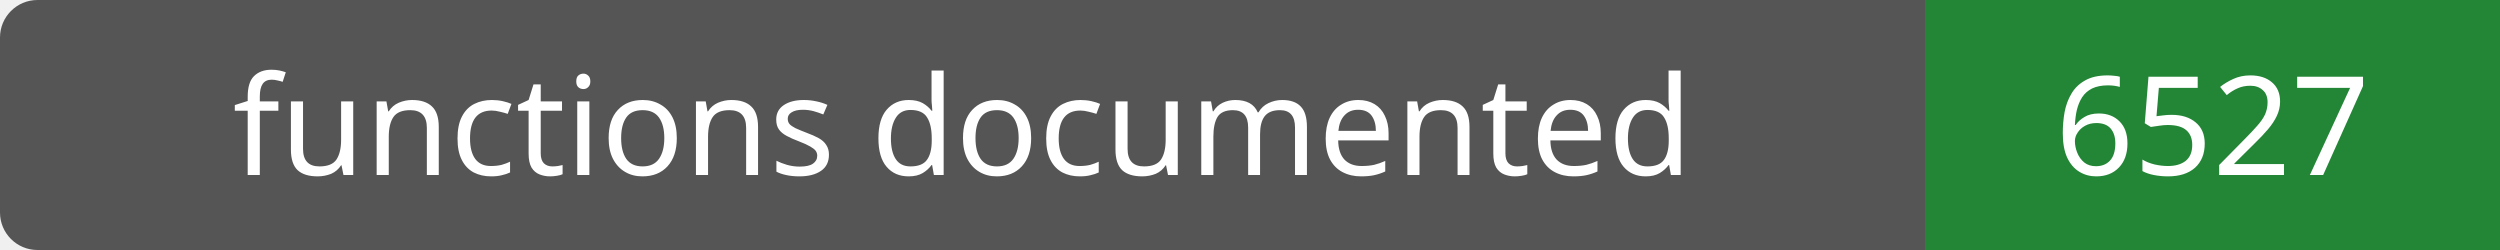
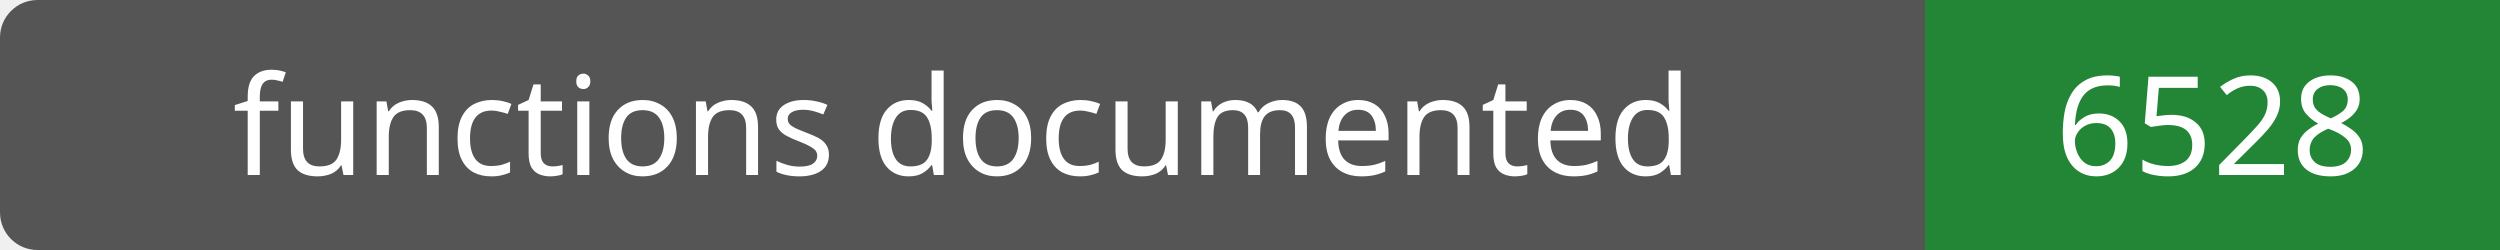
- <svg xmlns="http://www.w3.org/2000/svg" width="200" height="20" role="img" aria-label="functions documented: 6527">
+ <svg xmlns="http://www.w3.org/2000/svg" width="200" height="20" role="img" aria-label="functions documented: 6528">
  <rect width="200" height="20" rx="3" fill="#555" />
  <path fill="#238636" d="M154 0h46v20H154z" />
  <g fill="#fff" text-anchor="middle" font-family="Verdana,sans-serif" font-size="11">
    <text x="77.0" y="14">functions documented</text>
-     <text x="177.0" y="14">6527</text>
+     <text x="177.0" y="14">6528</text>
  </g>
</svg>
